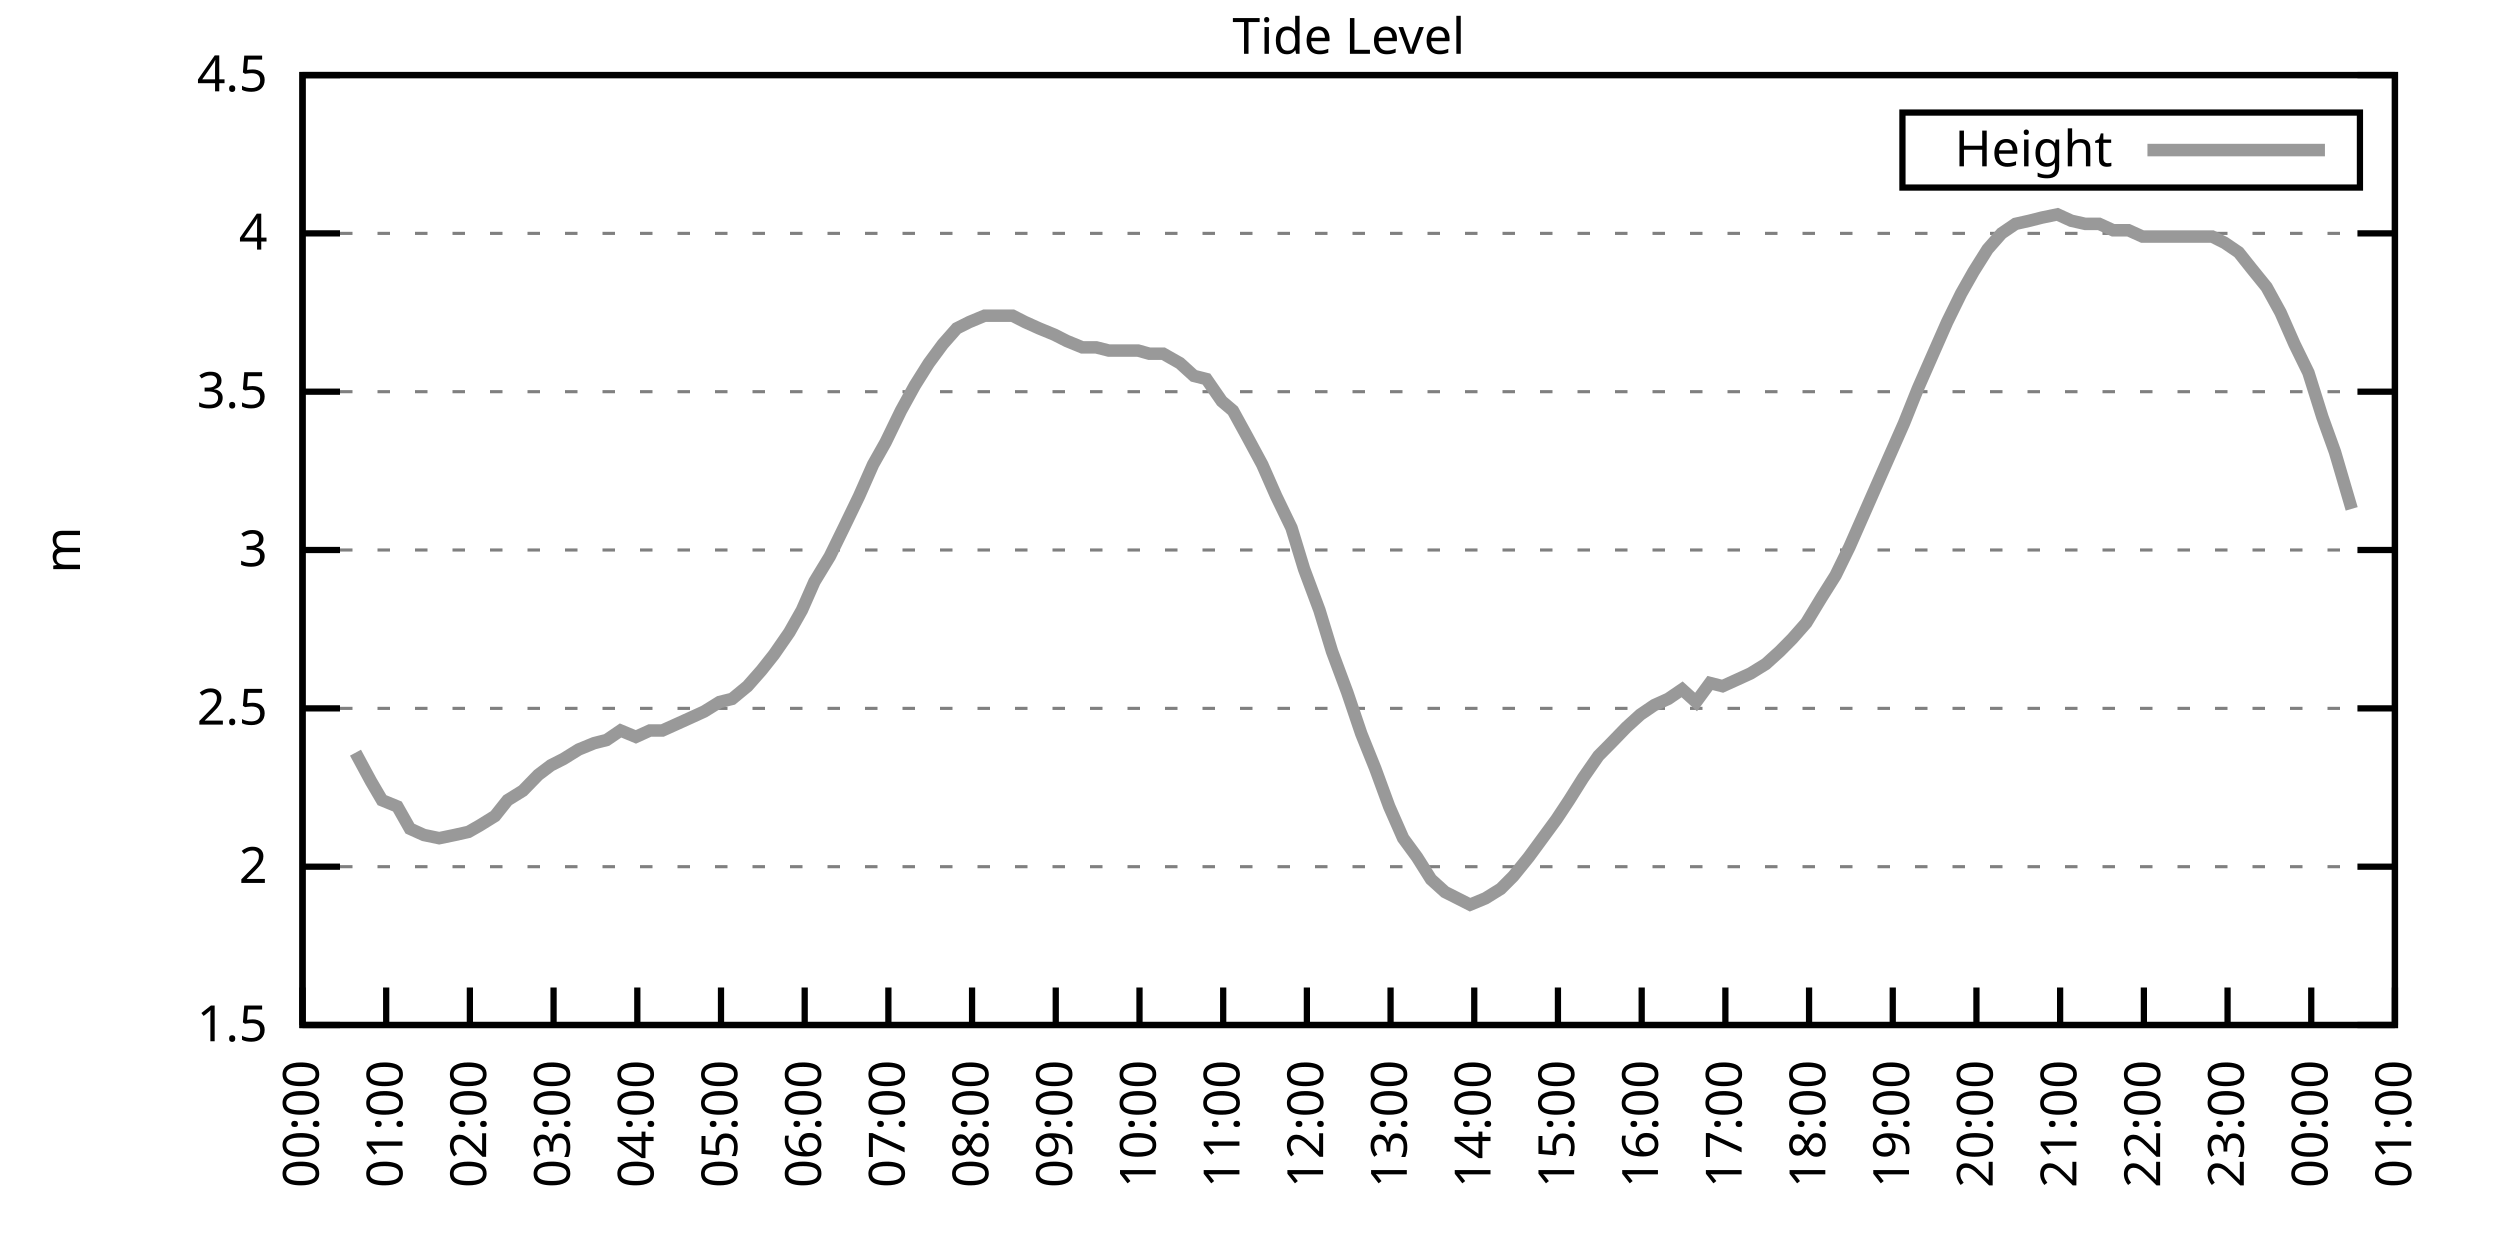
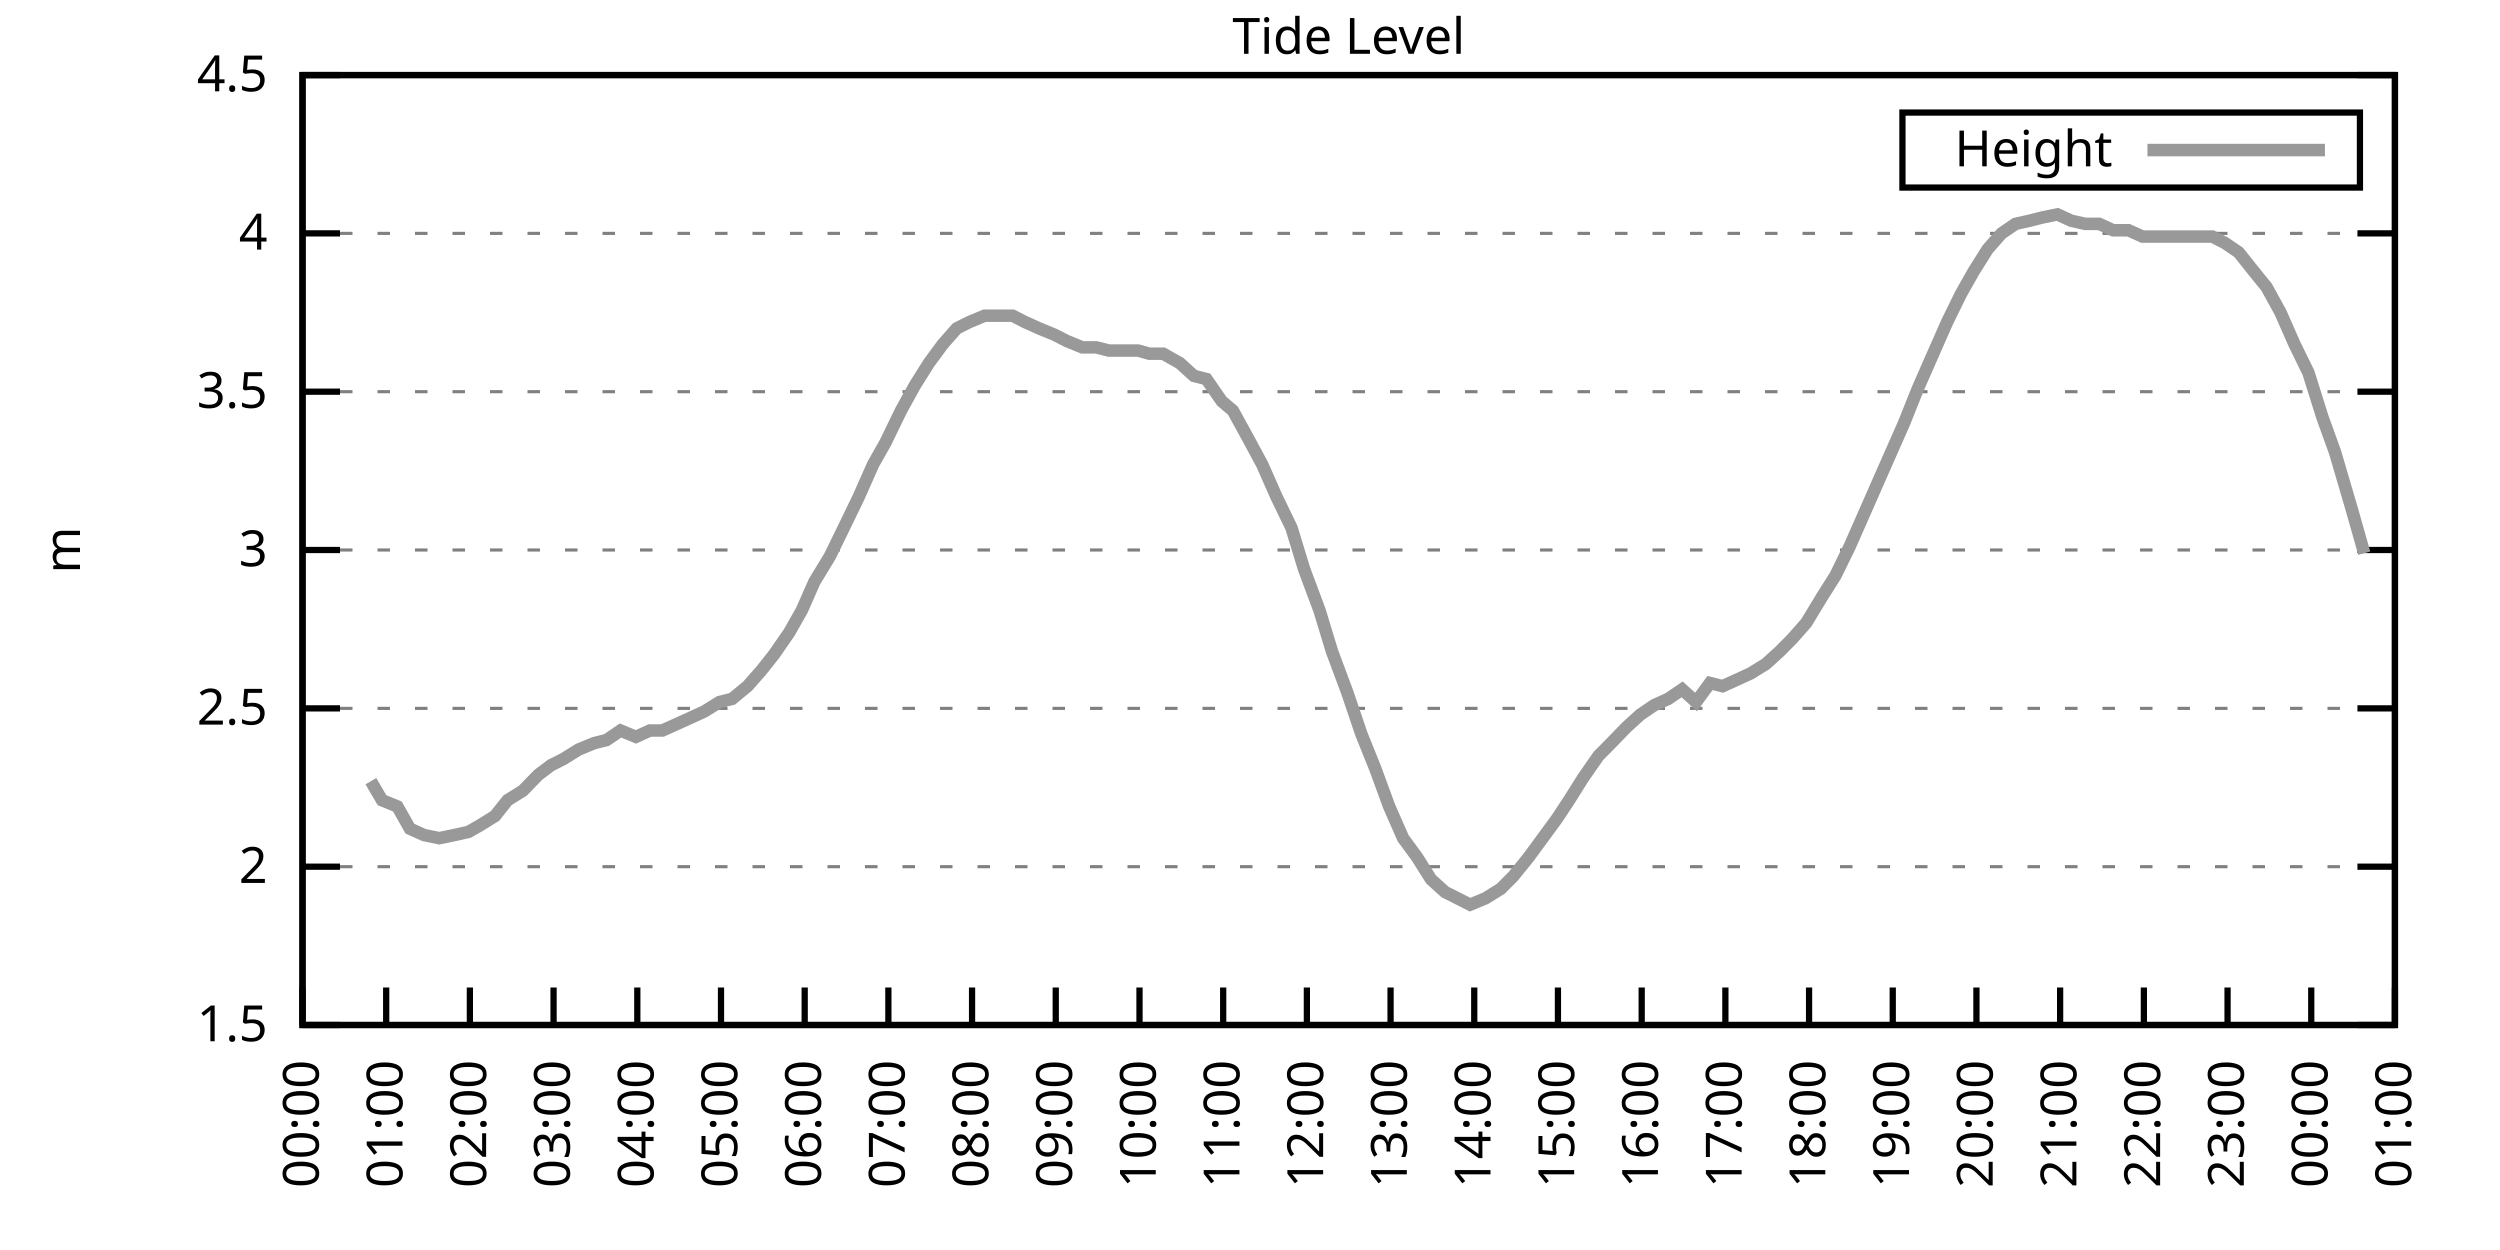
<svg xmlns="http://www.w3.org/2000/svg" xmlns:xlink="http://www.w3.org/1999/xlink" width="400" height="200" viewBox="0 0 400 200">
  <g id="gnuplot_canvas">
    <rect x="0" y="0" width="400" height="200" fill="none" />
    <defs>
      <circle id="gpDot" r="0.5" stroke-width="0.5" stroke="currentColor" />
      <path id="gpPt0" stroke-width="0.333" stroke="currentColor" d="M-1,0 h2 M0,-1 v2" />
      <path id="gpPt1" stroke-width="0.333" stroke="currentColor" d="M-1,-1 L1,1 M1,-1 L-1,1" />
      <path id="gpPt2" stroke-width="0.333" stroke="currentColor" d="M-1,0 L1,0 M0,-1 L0,1 M-1,-1 L1,1 M-1,1 L1,-1" />
      <rect id="gpPt3" stroke-width="0.333" stroke="currentColor" x="-1" y="-1" width="2" height="2" />
      <rect id="gpPt4" stroke-width="0.333" stroke="currentColor" fill="currentColor" x="-1" y="-1" width="2" height="2" />
      <circle id="gpPt5" stroke-width="0.333" stroke="currentColor" cx="0" cy="0" r="1" />
      <use xlink:href="#gpPt5" id="gpPt6" fill="currentColor" stroke="none" />
      <path id="gpPt7" stroke-width="0.333" stroke="currentColor" d="M0,-1.33 L-1.33,0.67 L1.33,0.67 z" />
      <use xlink:href="#gpPt7" id="gpPt8" fill="currentColor" stroke="none" />
      <use xlink:href="#gpPt7" id="gpPt9" stroke="currentColor" transform="rotate(180)" />
      <use xlink:href="#gpPt9" id="gpPt10" fill="currentColor" stroke="none" />
      <use xlink:href="#gpPt3" id="gpPt11" stroke="currentColor" transform="rotate(45)" />
      <use xlink:href="#gpPt11" id="gpPt12" fill="currentColor" stroke="none" />
      <path id="gpPt13" stroke-width="0.333" stroke="currentColor" d="M0,1.330 L1.265,0.411 L0.782,-1.067 L-0.782,-1.076 L-1.265,0.411 z" />
      <use xlink:href="#gpPt13" id="gpPt14" fill="currentColor" stroke="none" />
      <filter id="textbox" filterUnits="objectBoundingBox" x="0" y="0" height="1" width="1">
        <feFlood flood-color="white" flood-opacity="1" result="bgnd" />
        <feComposite in="SourceGraphic" in2="bgnd" operator="atop" />
      </filter>
      <filter id="greybox" filterUnits="objectBoundingBox" x="0" y="0" height="1" width="1">
        <feFlood flood-color="lightgrey" flood-opacity="1" result="grey" />
        <feComposite in="SourceGraphic" in2="grey" operator="atop" />
      </filter>
    </defs>
    <g fill="none" color="white" stroke="currentColor" stroke-width="1.00" stroke-linecap="butt" stroke-linejoin="miter">
</g>
    <g fill="none" color="black" stroke="currentColor" stroke-width="1.00" stroke-linecap="butt" stroke-linejoin="miter">
      <g stroke="none" shape-rendering="crispEdges">
        <polygon fill="rgb(255, 255, 255)" points="48.40,164.00 383.18,164.00 383.18,12.02 48.40,12.02 " />
      </g>
    </g>
    <g fill="none" color="black" stroke="currentColor" stroke-width="1.00" stroke-linecap="butt" stroke-linejoin="miter">
</g>
    <g fill="none" color="black" stroke="black" stroke-width="0.50" stroke-linecap="butt" stroke-linejoin="miter">
</g>
    <g fill="none" color="gray" stroke="currentColor" stroke-width="0.50" stroke-linecap="butt" stroke-linejoin="miter">
      <path stroke="gray" stroke-dasharray="2,4" class="gridline" d="M48.40,164.00 L383.19,164.00  " />
    </g>
    <g fill="none" color="gray" stroke="gray" stroke-width="1.00" stroke-linecap="butt" stroke-linejoin="miter">
</g>
    <g fill="none" color="black" stroke="currentColor" stroke-width="1.00" stroke-linecap="butt" stroke-linejoin="miter">
      <path stroke="black" d="M48.40,164.00 L54.40,164.00 M383.19,164.00 L377.19,164.00  " />
      <g transform="translate(42.80,166.60)" stroke="none" fill="black" font-family="Sans" font-size="8.00" text-anchor="end">
        <text>
          <tspan font-family="Sans"> 1.5</tspan>
        </text>
      </g>
    </g>
    <g fill="none" color="black" stroke="currentColor" stroke-width="1.00" stroke-linecap="butt" stroke-linejoin="miter">
</g>
    <g fill="none" color="black" stroke="black" stroke-width="0.50" stroke-linecap="butt" stroke-linejoin="miter">
</g>
    <g fill="none" color="gray" stroke="currentColor" stroke-width="0.50" stroke-linecap="butt" stroke-linejoin="miter">
      <path stroke="gray" stroke-dasharray="2,4" class="gridline" d="M48.40,138.67 L383.19,138.67  " />
    </g>
    <g fill="none" color="gray" stroke="gray" stroke-width="1.00" stroke-linecap="butt" stroke-linejoin="miter">
</g>
    <g fill="none" color="black" stroke="currentColor" stroke-width="1.00" stroke-linecap="butt" stroke-linejoin="miter">
      <path stroke="black" d="M48.40,138.67 L54.40,138.67 M383.19,138.67 L377.19,138.67  " />
      <g transform="translate(42.80,141.27)" stroke="none" fill="black" font-family="Sans" font-size="8.00" text-anchor="end">
        <text>
          <tspan font-family="Sans"> 2</tspan>
        </text>
      </g>
    </g>
    <g fill="none" color="black" stroke="currentColor" stroke-width="1.00" stroke-linecap="butt" stroke-linejoin="miter">
</g>
    <g fill="none" color="black" stroke="black" stroke-width="0.50" stroke-linecap="butt" stroke-linejoin="miter">
</g>
    <g fill="none" color="gray" stroke="currentColor" stroke-width="0.50" stroke-linecap="butt" stroke-linejoin="miter">
      <path stroke="gray" stroke-dasharray="2,4" class="gridline" d="M48.40,113.34 L383.19,113.34  " />
    </g>
    <g fill="none" color="gray" stroke="gray" stroke-width="1.00" stroke-linecap="butt" stroke-linejoin="miter">
</g>
    <g fill="none" color="black" stroke="currentColor" stroke-width="1.00" stroke-linecap="butt" stroke-linejoin="miter">
      <path stroke="black" d="M48.40,113.34 L54.40,113.34 M383.19,113.34 L377.19,113.34  " />
      <g transform="translate(42.80,115.94)" stroke="none" fill="black" font-family="Sans" font-size="8.00" text-anchor="end">
        <text>
          <tspan font-family="Sans"> 2.5</tspan>
        </text>
      </g>
    </g>
    <g fill="none" color="black" stroke="currentColor" stroke-width="1.00" stroke-linecap="butt" stroke-linejoin="miter">
</g>
    <g fill="none" color="black" stroke="black" stroke-width="0.50" stroke-linecap="butt" stroke-linejoin="miter">
</g>
    <g fill="none" color="gray" stroke="currentColor" stroke-width="0.50" stroke-linecap="butt" stroke-linejoin="miter">
      <path stroke="gray" stroke-dasharray="2,4" class="gridline" d="M48.40,88.00 L383.19,88.00  " />
    </g>
    <g fill="none" color="gray" stroke="gray" stroke-width="1.00" stroke-linecap="butt" stroke-linejoin="miter">
</g>
    <g fill="none" color="black" stroke="currentColor" stroke-width="1.00" stroke-linecap="butt" stroke-linejoin="miter">
      <path stroke="black" d="M48.40,88.00 L54.40,88.00 M383.19,88.00 L377.19,88.00  " />
      <g transform="translate(42.80,90.60)" stroke="none" fill="black" font-family="Sans" font-size="8.00" text-anchor="end">
        <text>
          <tspan font-family="Sans"> 3</tspan>
        </text>
      </g>
    </g>
    <g fill="none" color="black" stroke="currentColor" stroke-width="1.00" stroke-linecap="butt" stroke-linejoin="miter">
</g>
    <g fill="none" color="black" stroke="black" stroke-width="0.50" stroke-linecap="butt" stroke-linejoin="miter">
</g>
    <g fill="none" color="gray" stroke="currentColor" stroke-width="0.50" stroke-linecap="butt" stroke-linejoin="miter">
      <path stroke="gray" stroke-dasharray="2,4" class="gridline" d="M48.40,62.67 L383.19,62.67  " />
    </g>
    <g fill="none" color="gray" stroke="gray" stroke-width="1.00" stroke-linecap="butt" stroke-linejoin="miter">
</g>
    <g fill="none" color="black" stroke="currentColor" stroke-width="1.00" stroke-linecap="butt" stroke-linejoin="miter">
      <path stroke="black" d="M48.40,62.67 L54.40,62.67 M383.19,62.67 L377.19,62.67  " />
      <g transform="translate(42.80,65.27)" stroke="none" fill="black" font-family="Sans" font-size="8.00" text-anchor="end">
        <text>
          <tspan font-family="Sans"> 3.5</tspan>
        </text>
      </g>
    </g>
    <g fill="none" color="black" stroke="currentColor" stroke-width="1.00" stroke-linecap="butt" stroke-linejoin="miter">
</g>
    <g fill="none" color="black" stroke="black" stroke-width="0.50" stroke-linecap="butt" stroke-linejoin="miter">
</g>
    <g fill="none" color="gray" stroke="currentColor" stroke-width="0.50" stroke-linecap="butt" stroke-linejoin="miter">
      <path stroke="gray" stroke-dasharray="2,4" class="gridline" d="M48.40,37.34 L383.19,37.34  " />
    </g>
    <g fill="none" color="gray" stroke="gray" stroke-width="1.00" stroke-linecap="butt" stroke-linejoin="miter">
</g>
    <g fill="none" color="black" stroke="currentColor" stroke-width="1.00" stroke-linecap="butt" stroke-linejoin="miter">
      <path stroke="black" d="M48.40,37.34 L54.40,37.34 M383.19,37.34 L377.19,37.34  " />
      <g transform="translate(42.80,39.94)" stroke="none" fill="black" font-family="Sans" font-size="8.00" text-anchor="end">
        <text>
          <tspan font-family="Sans"> 4</tspan>
        </text>
      </g>
    </g>
    <g fill="none" color="black" stroke="currentColor" stroke-width="1.00" stroke-linecap="butt" stroke-linejoin="miter">
</g>
    <g fill="none" color="black" stroke="black" stroke-width="0.50" stroke-linecap="butt" stroke-linejoin="miter">
</g>
    <g fill="none" color="gray" stroke="currentColor" stroke-width="0.50" stroke-linecap="butt" stroke-linejoin="miter">
      <path stroke="gray" stroke-dasharray="2,4" class="gridline" d="M48.40,12.01 L383.19,12.01  " />
    </g>
    <g fill="none" color="gray" stroke="gray" stroke-width="1.00" stroke-linecap="butt" stroke-linejoin="miter">
</g>
    <g fill="none" color="black" stroke="currentColor" stroke-width="1.00" stroke-linecap="butt" stroke-linejoin="miter">
      <path stroke="black" d="M48.40,12.01 L54.40,12.01 M383.19,12.01 L377.19,12.01  " />
      <g transform="translate(42.80,14.61)" stroke="none" fill="black" font-family="Sans" font-size="8.00" text-anchor="end">
        <text>
          <tspan font-family="Sans"> 4.5</tspan>
        </text>
      </g>
    </g>
    <g fill="none" color="black" stroke="currentColor" stroke-width="1.00" stroke-linecap="butt" stroke-linejoin="miter">
      <path stroke="black" d="M48.40,164.00 L48.40,158.00  " />
      <g transform="translate(51.00,169.60) rotate(270.00)" stroke="none" fill="black" font-family="Sans" font-size="8.00" text-anchor="end">
        <text>
          <tspan font-family="Sans">00:00</tspan>
        </text>
      </g>
    </g>
    <g fill="none" color="black" stroke="currentColor" stroke-width="1.00" stroke-linecap="butt" stroke-linejoin="miter">
      <path stroke="black" d="M61.79,164.00 L61.79,158.00  " />
      <g transform="translate(64.39,169.60) rotate(270.00)" stroke="none" fill="black" font-family="Sans" font-size="8.00" text-anchor="end">
        <text>
          <tspan font-family="Sans">01:00</tspan>
        </text>
      </g>
    </g>
    <g fill="none" color="black" stroke="currentColor" stroke-width="1.00" stroke-linecap="butt" stroke-linejoin="miter">
      <path stroke="black" d="M75.18,164.00 L75.18,158.00  " />
      <g transform="translate(77.78,169.60) rotate(270.00)" stroke="none" fill="black" font-family="Sans" font-size="8.00" text-anchor="end">
        <text>
          <tspan font-family="Sans">02:00</tspan>
        </text>
      </g>
    </g>
    <g fill="none" color="black" stroke="currentColor" stroke-width="1.00" stroke-linecap="butt" stroke-linejoin="miter">
      <path stroke="black" d="M88.57,164.00 L88.57,158.00  " />
      <g transform="translate(91.17,169.60) rotate(270.00)" stroke="none" fill="black" font-family="Sans" font-size="8.00" text-anchor="end">
        <text>
          <tspan font-family="Sans">03:00</tspan>
        </text>
      </g>
    </g>
    <g fill="none" color="black" stroke="currentColor" stroke-width="1.00" stroke-linecap="butt" stroke-linejoin="miter">
      <path stroke="black" d="M101.97,164.00 L101.97,158.00  " />
      <g transform="translate(104.57,169.60) rotate(270.00)" stroke="none" fill="black" font-family="Sans" font-size="8.00" text-anchor="end">
        <text>
          <tspan font-family="Sans">04:00</tspan>
        </text>
      </g>
    </g>
    <g fill="none" color="black" stroke="currentColor" stroke-width="1.00" stroke-linecap="butt" stroke-linejoin="miter">
      <path stroke="black" d="M115.36,164.00 L115.36,158.00  " />
      <g transform="translate(117.96,169.60) rotate(270.00)" stroke="none" fill="black" font-family="Sans" font-size="8.00" text-anchor="end">
        <text>
          <tspan font-family="Sans">05:00</tspan>
        </text>
      </g>
    </g>
    <g fill="none" color="black" stroke="currentColor" stroke-width="1.00" stroke-linecap="butt" stroke-linejoin="miter">
      <path stroke="black" d="M128.75,164.00 L128.75,158.00  " />
      <g transform="translate(131.35,169.60) rotate(270.00)" stroke="none" fill="black" font-family="Sans" font-size="8.00" text-anchor="end">
        <text>
          <tspan font-family="Sans">06:00</tspan>
        </text>
      </g>
    </g>
    <g fill="none" color="black" stroke="currentColor" stroke-width="1.00" stroke-linecap="butt" stroke-linejoin="miter">
      <path stroke="black" d="M142.14,164.00 L142.14,158.00  " />
      <g transform="translate(144.74,169.60) rotate(270.00)" stroke="none" fill="black" font-family="Sans" font-size="8.00" text-anchor="end">
        <text>
          <tspan font-family="Sans">07:00</tspan>
        </text>
      </g>
    </g>
    <g fill="none" color="black" stroke="currentColor" stroke-width="1.00" stroke-linecap="butt" stroke-linejoin="miter">
      <path stroke="black" d="M155.53,164.00 L155.53,158.00  " />
      <g transform="translate(158.13,169.60) rotate(270.00)" stroke="none" fill="black" font-family="Sans" font-size="8.00" text-anchor="end">
        <text>
          <tspan font-family="Sans">08:00</tspan>
        </text>
      </g>
    </g>
    <g fill="none" color="black" stroke="currentColor" stroke-width="1.00" stroke-linecap="butt" stroke-linejoin="miter">
      <path stroke="black" d="M168.92,164.00 L168.92,158.00  " />
      <g transform="translate(171.52,169.60) rotate(270.00)" stroke="none" fill="black" font-family="Sans" font-size="8.00" text-anchor="end">
        <text>
          <tspan font-family="Sans">09:00</tspan>
        </text>
      </g>
    </g>
    <g fill="none" color="black" stroke="currentColor" stroke-width="1.00" stroke-linecap="butt" stroke-linejoin="miter">
      <path stroke="black" d="M182.32,164.00 L182.32,158.00  " />
      <g transform="translate(184.92,169.60) rotate(270.00)" stroke="none" fill="black" font-family="Sans" font-size="8.00" text-anchor="end">
        <text>
          <tspan font-family="Sans">10:00</tspan>
        </text>
      </g>
    </g>
    <g fill="none" color="black" stroke="currentColor" stroke-width="1.00" stroke-linecap="butt" stroke-linejoin="miter">
      <path stroke="black" d="M195.71,164.00 L195.71,158.00  " />
      <g transform="translate(198.31,169.60) rotate(270.00)" stroke="none" fill="black" font-family="Sans" font-size="8.00" text-anchor="end">
        <text>
          <tspan font-family="Sans">11:00</tspan>
        </text>
      </g>
    </g>
    <g fill="none" color="black" stroke="currentColor" stroke-width="1.00" stroke-linecap="butt" stroke-linejoin="miter">
      <path stroke="black" d="M209.10,164.00 L209.10,158.00  " />
      <g transform="translate(211.70,169.60) rotate(270.00)" stroke="none" fill="black" font-family="Sans" font-size="8.00" text-anchor="end">
        <text>
          <tspan font-family="Sans">12:00</tspan>
        </text>
      </g>
    </g>
    <g fill="none" color="black" stroke="currentColor" stroke-width="1.00" stroke-linecap="butt" stroke-linejoin="miter">
      <path stroke="black" d="M222.49,164.00 L222.49,158.00  " />
      <g transform="translate(225.09,169.60) rotate(270.00)" stroke="none" fill="black" font-family="Sans" font-size="8.00" text-anchor="end">
        <text>
          <tspan font-family="Sans">13:00</tspan>
        </text>
      </g>
    </g>
    <g fill="none" color="black" stroke="currentColor" stroke-width="1.00" stroke-linecap="butt" stroke-linejoin="miter">
      <path stroke="black" d="M235.88,164.00 L235.88,158.00  " />
      <g transform="translate(238.48,169.60) rotate(270.00)" stroke="none" fill="black" font-family="Sans" font-size="8.00" text-anchor="end">
        <text>
          <tspan font-family="Sans">14:00</tspan>
        </text>
      </g>
    </g>
    <g fill="none" color="black" stroke="currentColor" stroke-width="1.00" stroke-linecap="butt" stroke-linejoin="miter">
      <path stroke="black" d="M249.27,164.00 L249.27,158.00  " />
      <g transform="translate(251.87,169.60) rotate(270.00)" stroke="none" fill="black" font-family="Sans" font-size="8.00" text-anchor="end">
        <text>
          <tspan font-family="Sans">15:00</tspan>
        </text>
      </g>
    </g>
    <g fill="none" color="black" stroke="currentColor" stroke-width="1.00" stroke-linecap="butt" stroke-linejoin="miter">
      <path stroke="black" d="M262.67,164.00 L262.67,158.00  " />
      <g transform="translate(265.27,169.60) rotate(270.00)" stroke="none" fill="black" font-family="Sans" font-size="8.00" text-anchor="end">
        <text>
          <tspan font-family="Sans">16:00</tspan>
        </text>
      </g>
    </g>
    <g fill="none" color="black" stroke="currentColor" stroke-width="1.00" stroke-linecap="butt" stroke-linejoin="miter">
      <path stroke="black" d="M276.06,164.00 L276.06,158.00  " />
      <g transform="translate(278.66,169.60) rotate(270.00)" stroke="none" fill="black" font-family="Sans" font-size="8.00" text-anchor="end">
        <text>
          <tspan font-family="Sans">17:00</tspan>
        </text>
      </g>
    </g>
    <g fill="none" color="black" stroke="currentColor" stroke-width="1.00" stroke-linecap="butt" stroke-linejoin="miter">
      <path stroke="black" d="M289.45,164.00 L289.45,158.00  " />
      <g transform="translate(292.05,169.60) rotate(270.00)" stroke="none" fill="black" font-family="Sans" font-size="8.00" text-anchor="end">
        <text>
          <tspan font-family="Sans">18:00</tspan>
        </text>
      </g>
    </g>
    <g fill="none" color="black" stroke="currentColor" stroke-width="1.00" stroke-linecap="butt" stroke-linejoin="miter">
      <path stroke="black" d="M302.84,164.00 L302.84,158.00  " />
      <g transform="translate(305.44,169.60) rotate(270.00)" stroke="none" fill="black" font-family="Sans" font-size="8.00" text-anchor="end">
        <text>
          <tspan font-family="Sans">19:00</tspan>
        </text>
      </g>
    </g>
    <g fill="none" color="black" stroke="currentColor" stroke-width="1.00" stroke-linecap="butt" stroke-linejoin="miter">
      <path stroke="black" d="M316.23,164.00 L316.23,158.00  " />
      <g transform="translate(318.83,169.60) rotate(270.00)" stroke="none" fill="black" font-family="Sans" font-size="8.00" text-anchor="end">
        <text>
          <tspan font-family="Sans">20:00</tspan>
        </text>
      </g>
    </g>
    <g fill="none" color="black" stroke="currentColor" stroke-width="1.00" stroke-linecap="butt" stroke-linejoin="miter">
      <path stroke="black" d="M329.62,164.00 L329.62,158.00  " />
      <g transform="translate(332.22,169.60) rotate(270.00)" stroke="none" fill="black" font-family="Sans" font-size="8.00" text-anchor="end">
        <text>
          <tspan font-family="Sans">21:00</tspan>
        </text>
      </g>
    </g>
    <g fill="none" color="black" stroke="currentColor" stroke-width="1.00" stroke-linecap="butt" stroke-linejoin="miter">
      <path stroke="black" d="M343.02,164.00 L343.02,158.00  " />
      <g transform="translate(345.62,169.60) rotate(270.00)" stroke="none" fill="black" font-family="Sans" font-size="8.00" text-anchor="end">
        <text>
          <tspan font-family="Sans">22:00</tspan>
        </text>
      </g>
    </g>
    <g fill="none" color="black" stroke="currentColor" stroke-width="1.00" stroke-linecap="butt" stroke-linejoin="miter">
      <path stroke="black" d="M356.41,164.00 L356.41,158.00  " />
      <g transform="translate(359.01,169.60) rotate(270.00)" stroke="none" fill="black" font-family="Sans" font-size="8.00" text-anchor="end">
        <text>
          <tspan font-family="Sans">23:00</tspan>
        </text>
      </g>
    </g>
    <g fill="none" color="black" stroke="currentColor" stroke-width="1.00" stroke-linecap="butt" stroke-linejoin="miter">
      <path stroke="black" d="M369.80,164.00 L369.80,158.00  " />
      <g transform="translate(372.40,169.60) rotate(270.00)" stroke="none" fill="black" font-family="Sans" font-size="8.00" text-anchor="end">
        <text>
          <tspan font-family="Sans">00:00</tspan>
        </text>
      </g>
    </g>
    <g fill="none" color="black" stroke="currentColor" stroke-width="1.00" stroke-linecap="butt" stroke-linejoin="miter">
      <path stroke="black" d="M383.19,164.00 L383.19,158.00  " />
      <g transform="translate(385.79,169.60) rotate(270.00)" stroke="none" fill="black" font-family="Sans" font-size="8.00" text-anchor="end">
        <text>
          <tspan font-family="Sans">01:00</tspan>
        </text>
      </g>
    </g>
    <g fill="none" color="black" stroke="currentColor" stroke-width="1.00" stroke-linecap="butt" stroke-linejoin="miter">
</g>
    <g fill="none" color="black" stroke="currentColor" stroke-width="1.00" stroke-linecap="butt" stroke-linejoin="miter">
      <path stroke="black" d="M48.40,12.01 L48.40,164.00 L383.19,164.00 L383.19,12.01 L48.40,12.01 Z  " />
    </g>
    <g fill="none" color="black" stroke="currentColor" stroke-width="1.00" stroke-linecap="butt" stroke-linejoin="miter">
</g>
    <g fill="none" color="black" stroke="currentColor" stroke-width="1.00" stroke-linecap="butt" stroke-linejoin="miter">
      <path stroke="black" d="M304.39,30.01 L304.39,18.01 L377.59,18.01 L377.59,30.01 L304.39,30.01 Z  " />
    </g>
    <g id="Tide_level_plot_1">
      <g fill="none" color="white" stroke="black" stroke-width="2.00" stroke-linecap="butt" stroke-linejoin="miter">
</g>
      <g fill="none" color="black" stroke="currentColor" stroke-width="2.00" stroke-linecap="butt" stroke-linejoin="miter">
        <g transform="translate(337.99,26.61)" stroke="none" fill="black" font-family="Sans" font-size="8.00" text-anchor="end">
          <text>
            <tspan font-family="Sans">Height</tspan>
          </text>
        </g>
      </g>
      <g fill="none" color="black" stroke="currentColor" stroke-width="2.00" stroke-linecap="butt" stroke-linejoin="miter">
-         <path stroke="rgb(153, 153, 153)" d="M343.59,24.01 L371.99,24.01 M56.88,120.43 L59.34,124.99 L61.12,128.03 L63.58,129.04 L65.59,132.59 L67.82,133.60   L70.27,134.11 L72.73,133.60 L74.96,133.10 L76.75,132.08 L79.20,130.56 L81.21,128.03 L83.66,126.51 L86.12,123.98   L88.13,122.46 L90.14,121.44 L92.59,119.92 L95.05,118.91 L97.06,118.40 L99.29,116.88 L101.74,117.90 L103.98,116.88   L105.98,116.88 L108.22,115.87 L110.45,114.86 L112.68,113.84 L115.13,112.32 L117.14,111.82 L119.60,109.79 L121.83,107.26   L123.84,104.72 L126.29,101.18 L128.30,97.63 L130.31,93.07 L132.77,89.02 L135.00,84.46 L137.45,79.39 L139.69,74.33   L141.69,70.78 L144.15,65.71 L146.38,61.66 L148.61,58.11 L150.85,55.07 L153.08,52.54 L155.09,51.53 L157.54,50.51   L159.77,50.51 L162.01,50.51 L164.01,51.53 L166.25,52.54 L168.70,53.55 L170.71,54.57 L173.17,55.58 L175.40,55.58   L177.41,56.09 L179.64,56.09 L182.09,56.09 L183.88,56.59 L186.11,56.59 L188.79,58.11 L191.02,60.14 L193.03,60.65   L195.48,64.19 L197.27,65.71 L199.50,69.77 L201.96,74.33 L204.19,79.39 L206.64,84.46 L208.65,91.04 L211.11,97.63   L213.12,104.22 L215.57,110.80 L217.80,117.39 L220.04,122.96 L222.27,129.04 L224.50,134.11 L226.73,137.15 L228.96,140.69   L231.20,142.72 L233.20,143.73 L235.21,144.75 L237.67,143.73 L240.12,142.21 L242.13,140.19 L244.59,137.15 L246.82,134.11   L249.05,131.07 L251.06,128.03 L253.29,124.48 L255.75,120.94 L257.76,118.91 L260.21,116.38 L262.44,114.35 L264.67,112.83   L266.91,111.82 L269.14,110.30 L271.37,112.32 L273.60,109.28 L275.61,109.79 L277.84,108.78 L280.07,107.76 L282.53,106.24   L284.76,104.22 L286.77,102.19 L289.00,99.66 L291.46,95.60 L293.69,92.06 L295.92,87.50 L297.93,82.94 L300.16,77.87   L302.17,73.31 L304.63,67.74 L306.86,62.17 L309.31,56.59 L311.54,51.53 L313.78,46.97 L315.79,43.42 L318.02,39.87   L320.25,37.34 L322.48,35.82 L324.71,35.32 L326.72,34.81 L329.18,34.30 L331.41,35.32 L333.64,35.82 L335.87,35.82   L338.10,36.84 L340.56,36.84 L342.79,37.85 L344.80,37.85 L347.03,37.85 L349.04,37.85 L351.50,37.85 L353.95,37.85   L355.96,38.86 L358.19,40.38 L360.20,42.91 L362.66,45.95 L364.89,50.01 L367.12,55.07 L369.35,59.63 L371.58,66.73   L373.59,72.30 L376.27,81.42  " />
+         <path stroke="rgb(153, 153, 153)" d="M343.59,24.01 L371.99,24.01 M59.34,124.99 L61.12,128.03 L63.58,129.04 L65.59,132.59 L67.82,133.60 L70.27,134.11   L72.73,133.60 L74.96,133.10 L76.75,132.08 L79.20,130.56 L81.21,128.03 L83.66,126.51 L86.12,123.98 L88.13,122.46   L90.14,121.44 L92.59,119.92 L95.05,118.91 L97.06,118.40 L99.29,116.88 L101.74,117.90 L103.98,116.88 L105.98,116.88   L108.22,115.87 L110.45,114.86 L112.68,113.84 L115.13,112.32 L117.14,111.82 L119.60,109.79 L121.83,107.26 L123.84,104.72   L126.29,101.18 L128.30,97.63 L130.31,93.07 L132.77,89.02 L135.00,84.46 L137.45,79.39 L139.69,74.33 L141.69,70.78   L144.15,65.71 L146.38,61.66 L148.61,58.11 L150.85,55.07 L153.08,52.54 L155.09,51.53 L157.54,50.51 L159.77,50.51   L162.01,50.51 L164.01,51.53 L166.25,52.54 L168.70,53.55 L170.71,54.57 L173.17,55.58 L175.40,55.58 L177.41,56.09   L179.64,56.09 L182.09,56.09 L183.88,56.59 L186.11,56.59 L188.79,58.11 L191.02,60.14 L193.03,60.65 L195.48,64.19   L197.27,65.71 L199.50,69.77 L201.96,74.33 L204.19,79.39 L206.64,84.46 L208.65,91.04 L211.11,97.63 L213.12,104.22   L215.57,110.80 L217.80,117.39 L220.04,122.96 L222.27,129.04 L224.50,134.11 L226.73,137.15 L228.96,140.69 L231.20,142.72   L233.20,143.73 L235.21,144.75 L237.67,143.73 L240.12,142.21 L242.13,140.19 L244.59,137.15 L246.82,134.11 L249.05,131.07   L251.06,128.03 L253.29,124.48 L255.75,120.94 L257.76,118.91 L260.21,116.38 L262.44,114.35 L264.67,112.83 L266.91,111.82   L269.14,110.30 L271.37,112.32 L273.60,109.28 L275.61,109.79 L277.84,108.78 L280.07,107.76 L282.53,106.24 L284.76,104.22   L286.77,102.19 L289.00,99.66 L291.46,95.60 L293.69,92.06 L295.92,87.50 L297.93,82.94 L300.16,77.87 L302.17,73.31   L304.63,67.74 L306.86,62.17 L309.31,56.59 L311.54,51.53 L313.78,46.97 L315.79,43.42 L318.02,39.87 L320.25,37.34   L322.48,35.82 L324.71,35.32 L326.72,34.81 L329.18,34.30 L331.41,35.32 L333.64,35.82 L335.87,35.82 L338.10,36.84   L340.56,36.84 L342.79,37.85 L344.80,37.85 L347.03,37.85 L349.04,37.85 L351.50,37.85 L353.95,37.85 L355.96,38.86   L358.19,40.38 L360.20,42.91 L362.66,45.95 L364.89,50.01 L367.12,55.07 L369.35,59.63 L371.58,66.73 L373.59,72.30   L376.27,81.42 L378.28,88.51  " />
      </g>
    </g>
    <g fill="none" color="black" stroke="currentColor" stroke-width="2.00" stroke-linecap="butt" stroke-linejoin="miter">
</g>
    <g fill="none" color="black" stroke="black" stroke-width="1.00" stroke-linecap="butt" stroke-linejoin="miter">
</g>
    <g fill="none" color="black" stroke="currentColor" stroke-width="1.00" stroke-linecap="butt" stroke-linejoin="miter">
      <path stroke="black" d="M48.40,12.01 L48.40,164.00 L383.19,164.00 L383.19,12.01 L48.40,12.01 Z  " />
      <g transform="translate(12.80,88.01) rotate(270.00)" stroke="none" fill="black" font-family="Sans" font-size="8.00" text-anchor="middle">
        <text>
          <tspan font-family="Sans">m</tspan>
        </text>
      </g>
    </g>
    <g fill="none" color="black" stroke="currentColor" stroke-width="1.00" stroke-linecap="butt" stroke-linejoin="miter">
</g>
    <g fill="none" color="black" stroke="currentColor" stroke-width="1.00" stroke-linecap="butt" stroke-linejoin="miter">
      <g transform="translate(215.79,8.61)" stroke="none" fill="black" font-family="Sans" font-size="8.00" text-anchor="middle">
        <text>
          <tspan font-family="Sans">Tide Level</tspan>
        </text>
      </g>
    </g>
    <g fill="none" color="black" stroke="currentColor" stroke-width="1.00" stroke-linecap="butt" stroke-linejoin="miter">
</g>
  </g>
</svg>
